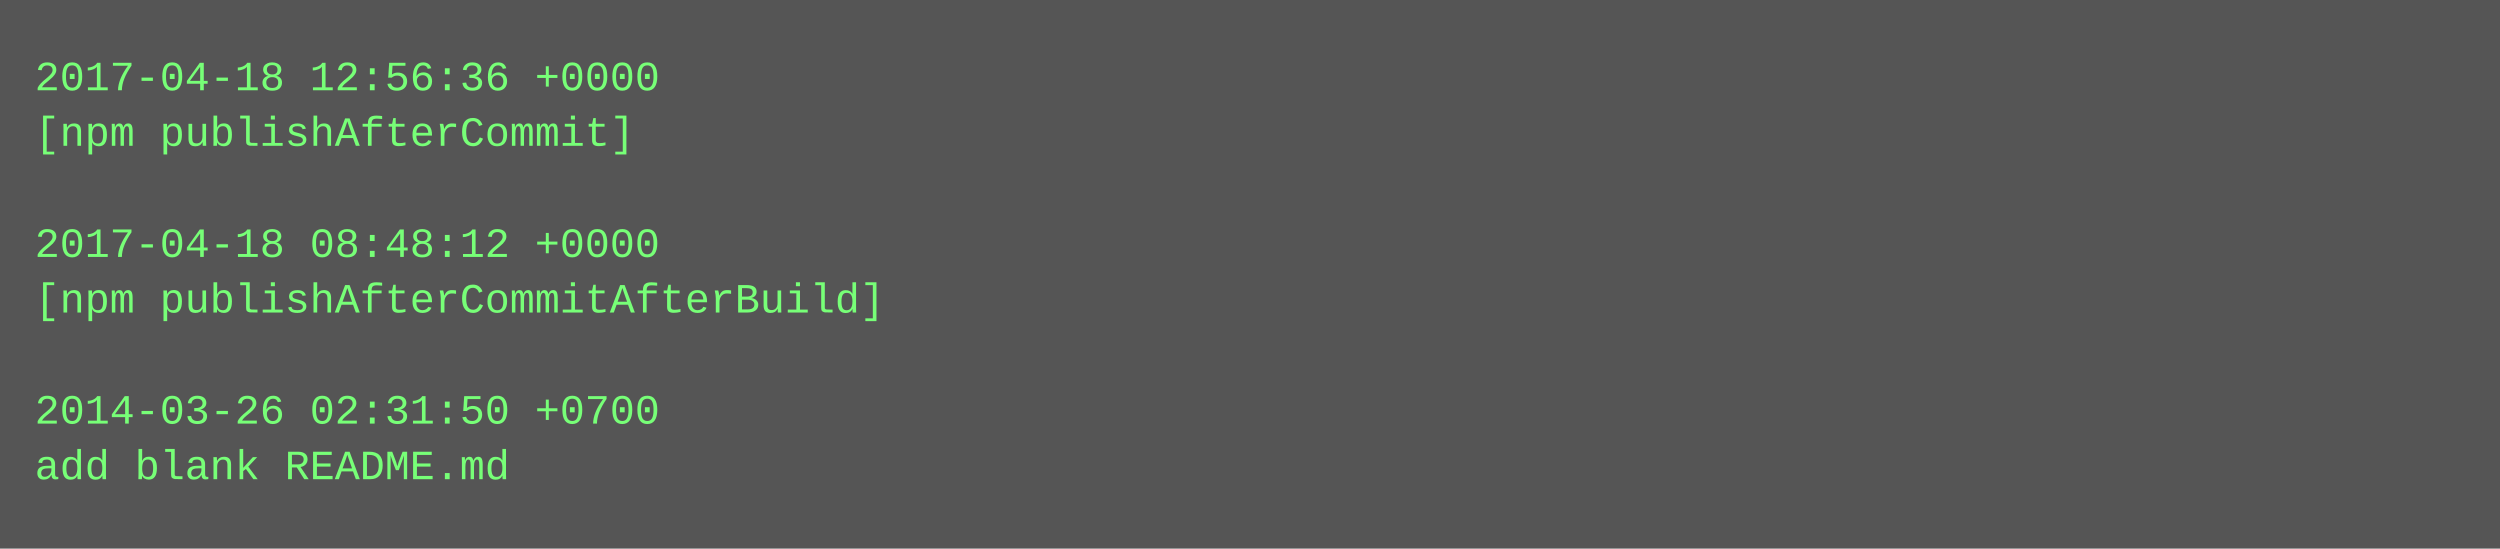
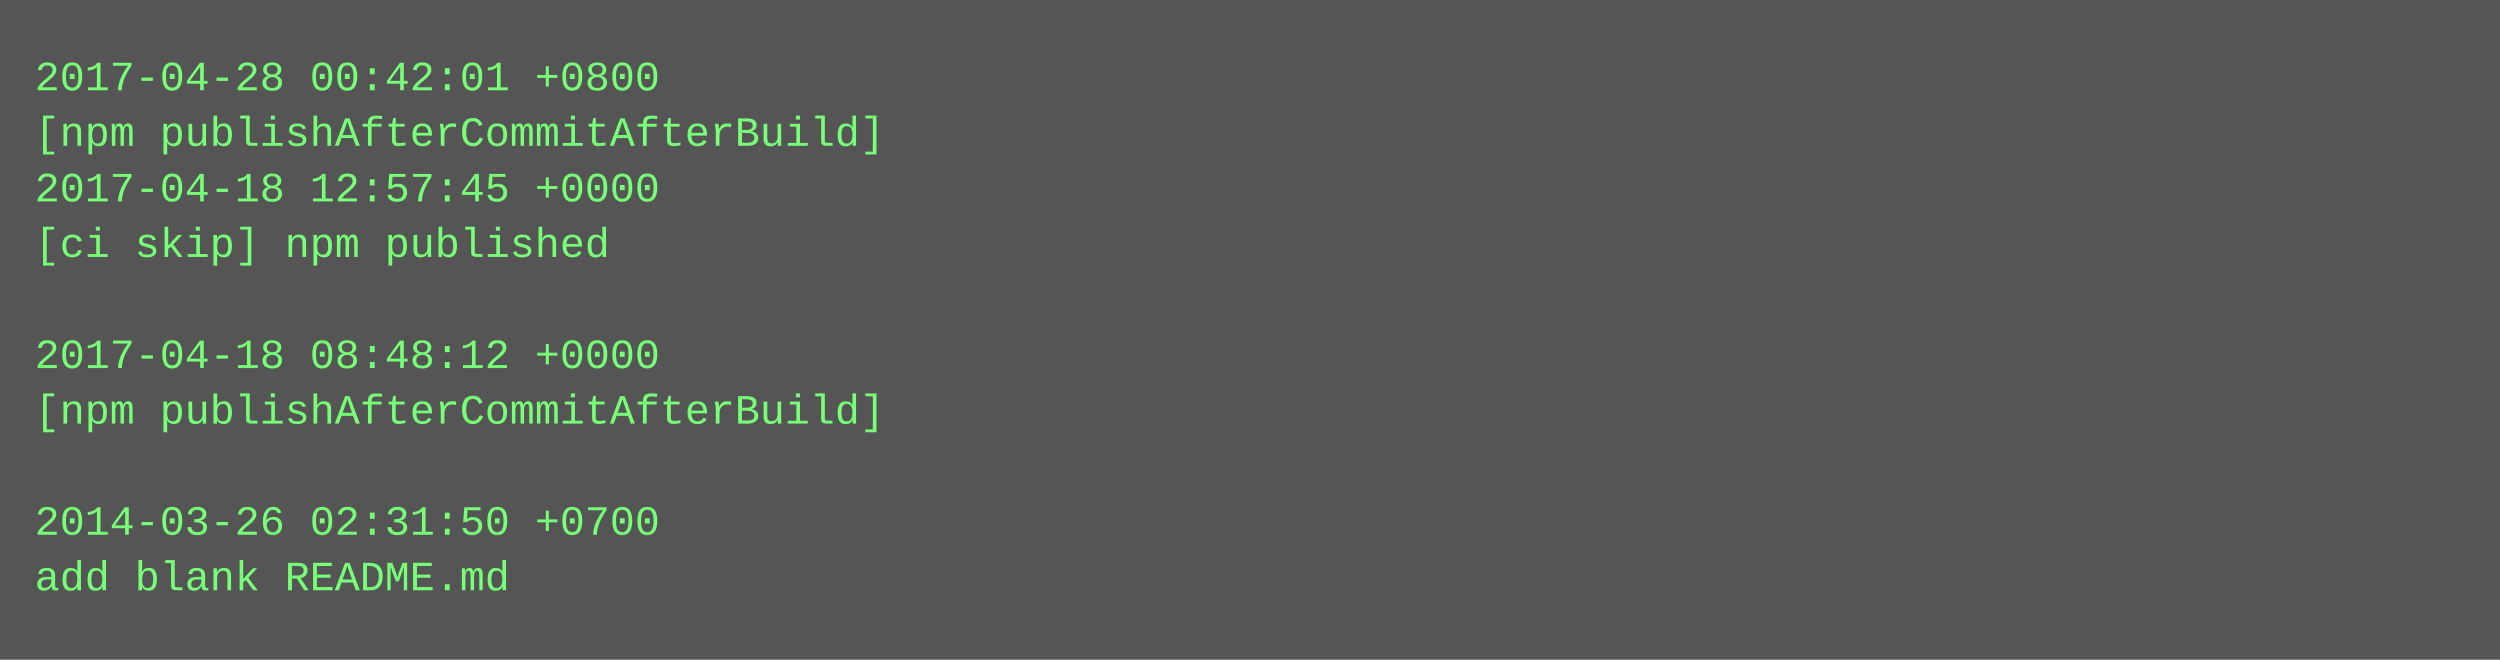
- <svg xmlns="http://www.w3.org/2000/svg" height="158" width="720">
-   <rect height="158" fill="#555" width="720" />
+ <svg xmlns="http://www.w3.org/2000/svg" height="190" width="720">
+   <rect height="190" fill="#555" width="720" />
  <text fill="#7f7" font-family="Courier New" font-size="12" xml:space="preserve">
-     <tspan x="10" y="26">2017-04-18 12:56:36 +0000</tspan>
-     <tspan x="10" y="42">[npm publishAfterCommit]</tspan>
-     <tspan x="10" y="58" />
-     <tspan x="10" y="74">2017-04-18 08:48:12 +0000</tspan>
-     <tspan x="10" y="90">[npm publishAfterCommitAfterBuild]</tspan>
-     <tspan x="10" y="106" />
-     <tspan x="10" y="122">2014-03-26 02:31:50 +0700</tspan>
-     <tspan x="10" y="138">add blank README.md</tspan>
+     <tspan x="10" y="26">2017-04-28 00:42:01 +0800</tspan>
+     <tspan x="10" y="42">[npm publishAfterCommitAfterBuild]</tspan>
+     <tspan x="10" y="58">2017-04-18 12:57:45 +0000</tspan>
+     <tspan x="10" y="74">[ci skip] npm published</tspan>
+     <tspan x="10" y="90" />
+     <tspan x="10" y="106">2017-04-18 08:48:12 +0000</tspan>
+     <tspan x="10" y="122">[npm publishAfterCommitAfterBuild]</tspan>
+     <tspan x="10" y="138" />
+     <tspan x="10" y="154">2014-03-26 02:31:50 +0700</tspan>
+     <tspan x="10" y="170">add blank README.md</tspan>
  </text>
</svg>
